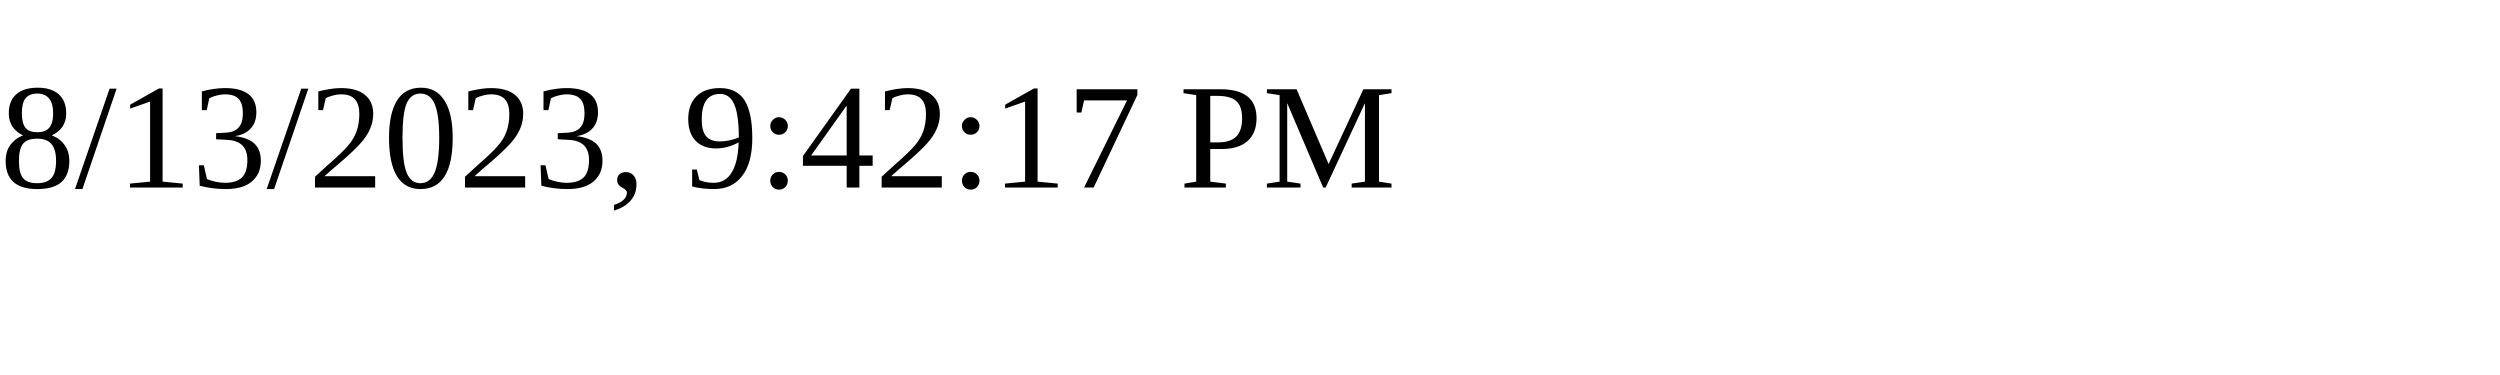
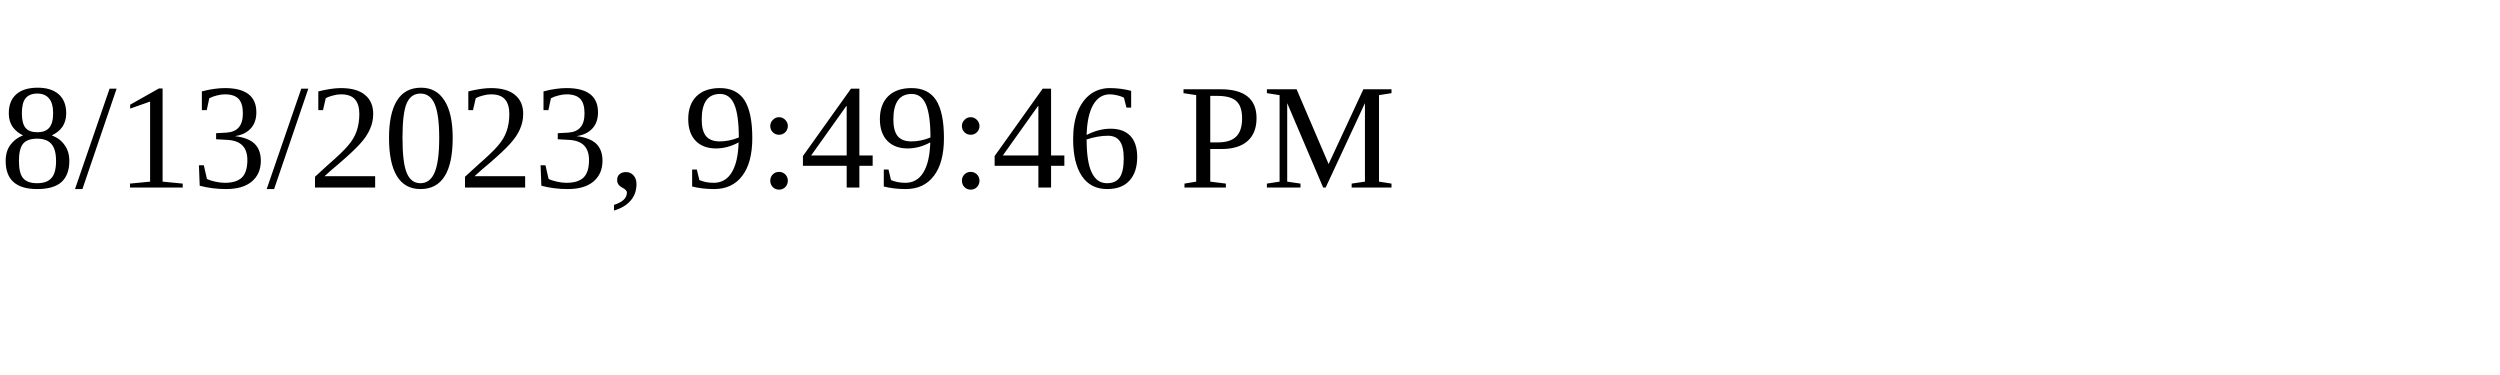
<svg xmlns="http://www.w3.org/2000/svg" height="30" width="200">
-   <text x="0" y="15">8/13/2023, 9:42:17 PM</text>
+   <text x="0" y="15">8/13/2023, 9:49:46 PM</text>
</svg>
